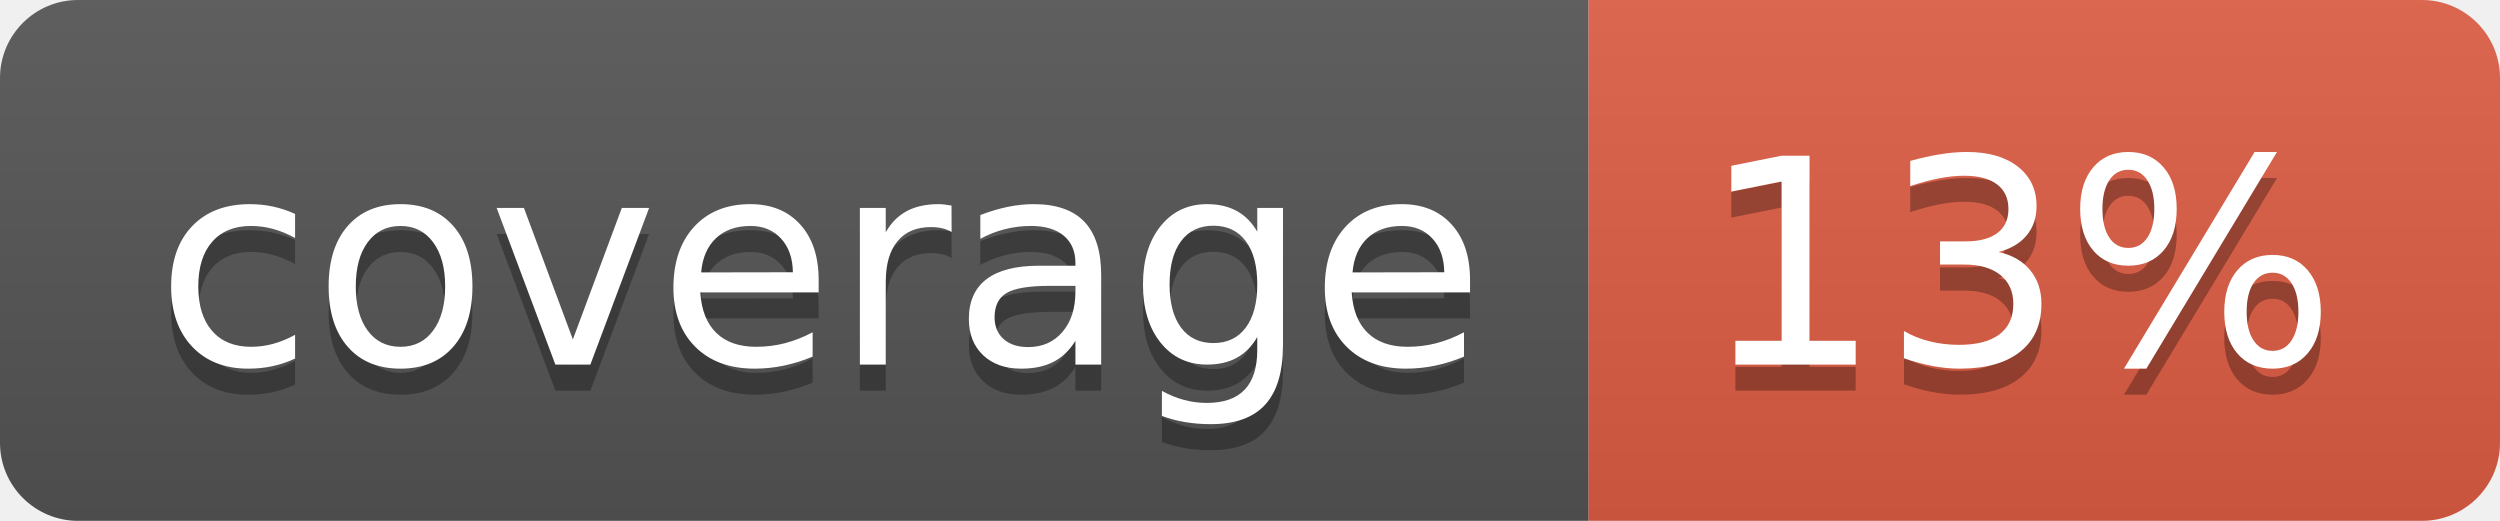
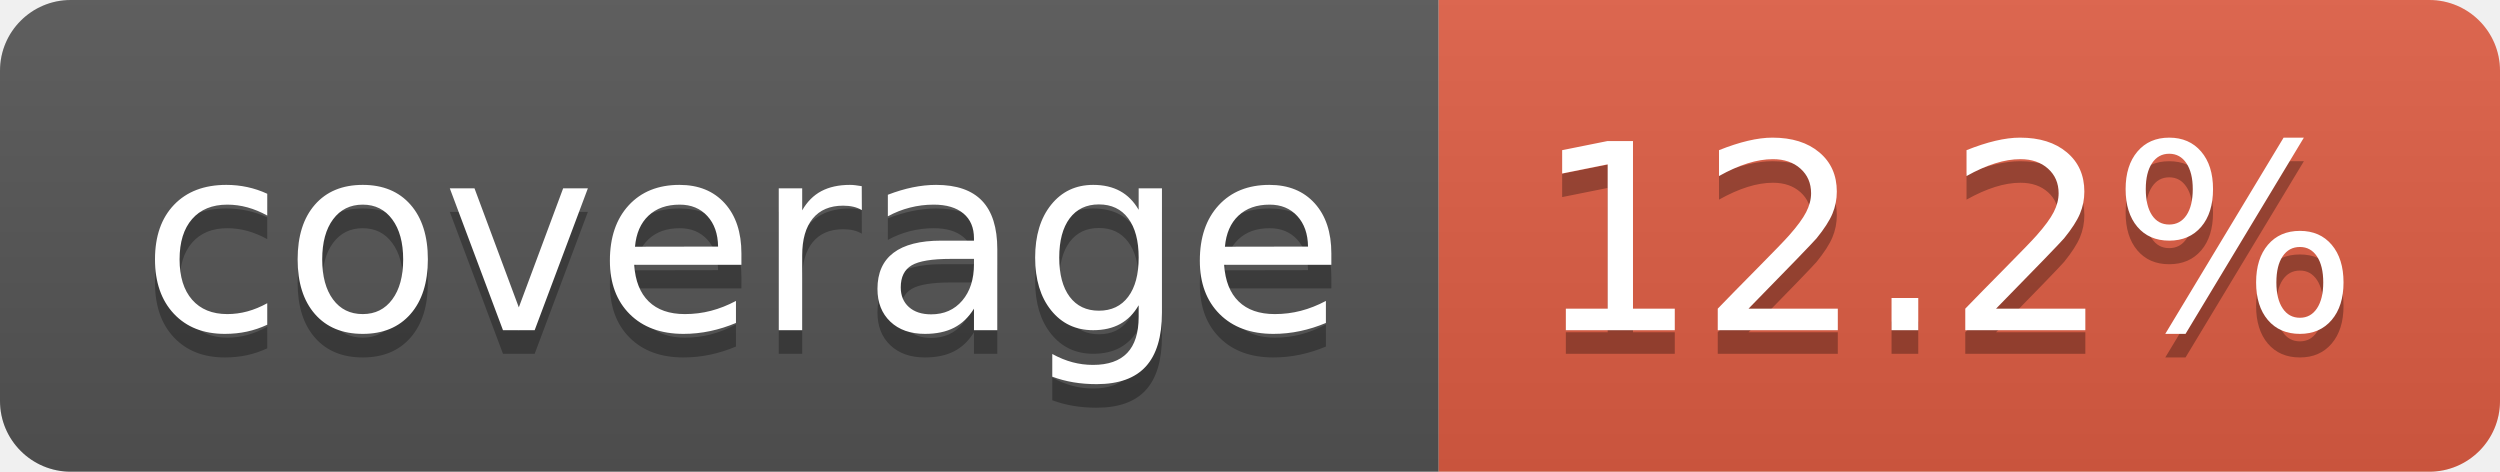
- <svg xmlns="http://www.w3.org/2000/svg" width="96" height="20" role="img" aria-label="coverage: 13%">
+ <svg xmlns="http://www.w3.org/2000/svg" width="106" height="20" role="img" aria-label="coverage: 12.2%">
  <linearGradient id="s" x2="0" y2="100%">
    <stop offset="0" stop-color="#bbb" stop-opacity=".1" />
    <stop offset="1" stop-opacity=".1" />
  </linearGradient>
  <clipPath id="r">
-     <rect width="96" height="20" rx="3" fill="#fff" />
+     <rect width="106" height="20" rx="3" fill="#fff" />
  </clipPath>
  <g clip-path="url(#r)">
    <rect width="61" height="20" fill="#555" />
-     <rect x="61" width="35" height="20" fill="#e05d44" />
-     <rect width="96" height="20" fill="url(#s)" />
+     <rect x="61" width="45" height="20" fill="#e05d44" />
+     <rect width="106" height="20" fill="url(#s)" />
  </g>
  <g fill="#fff" text-anchor="middle" font-family="Verdana,Geneva,DejaVu Sans,sans-serif" text-rendering="geometricPrecision" font-size="110">
    <text aria-hidden="true" x="315" y="150" fill="#010101" fill-opacity=".3" transform="scale(.1)" textLength="510">coverage</text>
    <text x="315" y="140" transform="scale(.1)" fill="#fff" textLength="510">coverage</text>
-     <text aria-hidden="true" x="775" y="150" fill="#010101" fill-opacity=".3" transform="scale(.1)" textLength="245">13%</text>
-     <text x="775" y="140" transform="scale(.1)" fill="#fff" textLength="245">13%</text>
+     <text aria-hidden="true" x="825" y="150" fill="#010101" fill-opacity=".3" transform="scale(.1)" textLength="350">12.2%</text>
+     <text x="825" y="140" transform="scale(.1)" fill="#fff" textLength="350">12.2%</text>
  </g>
</svg>
